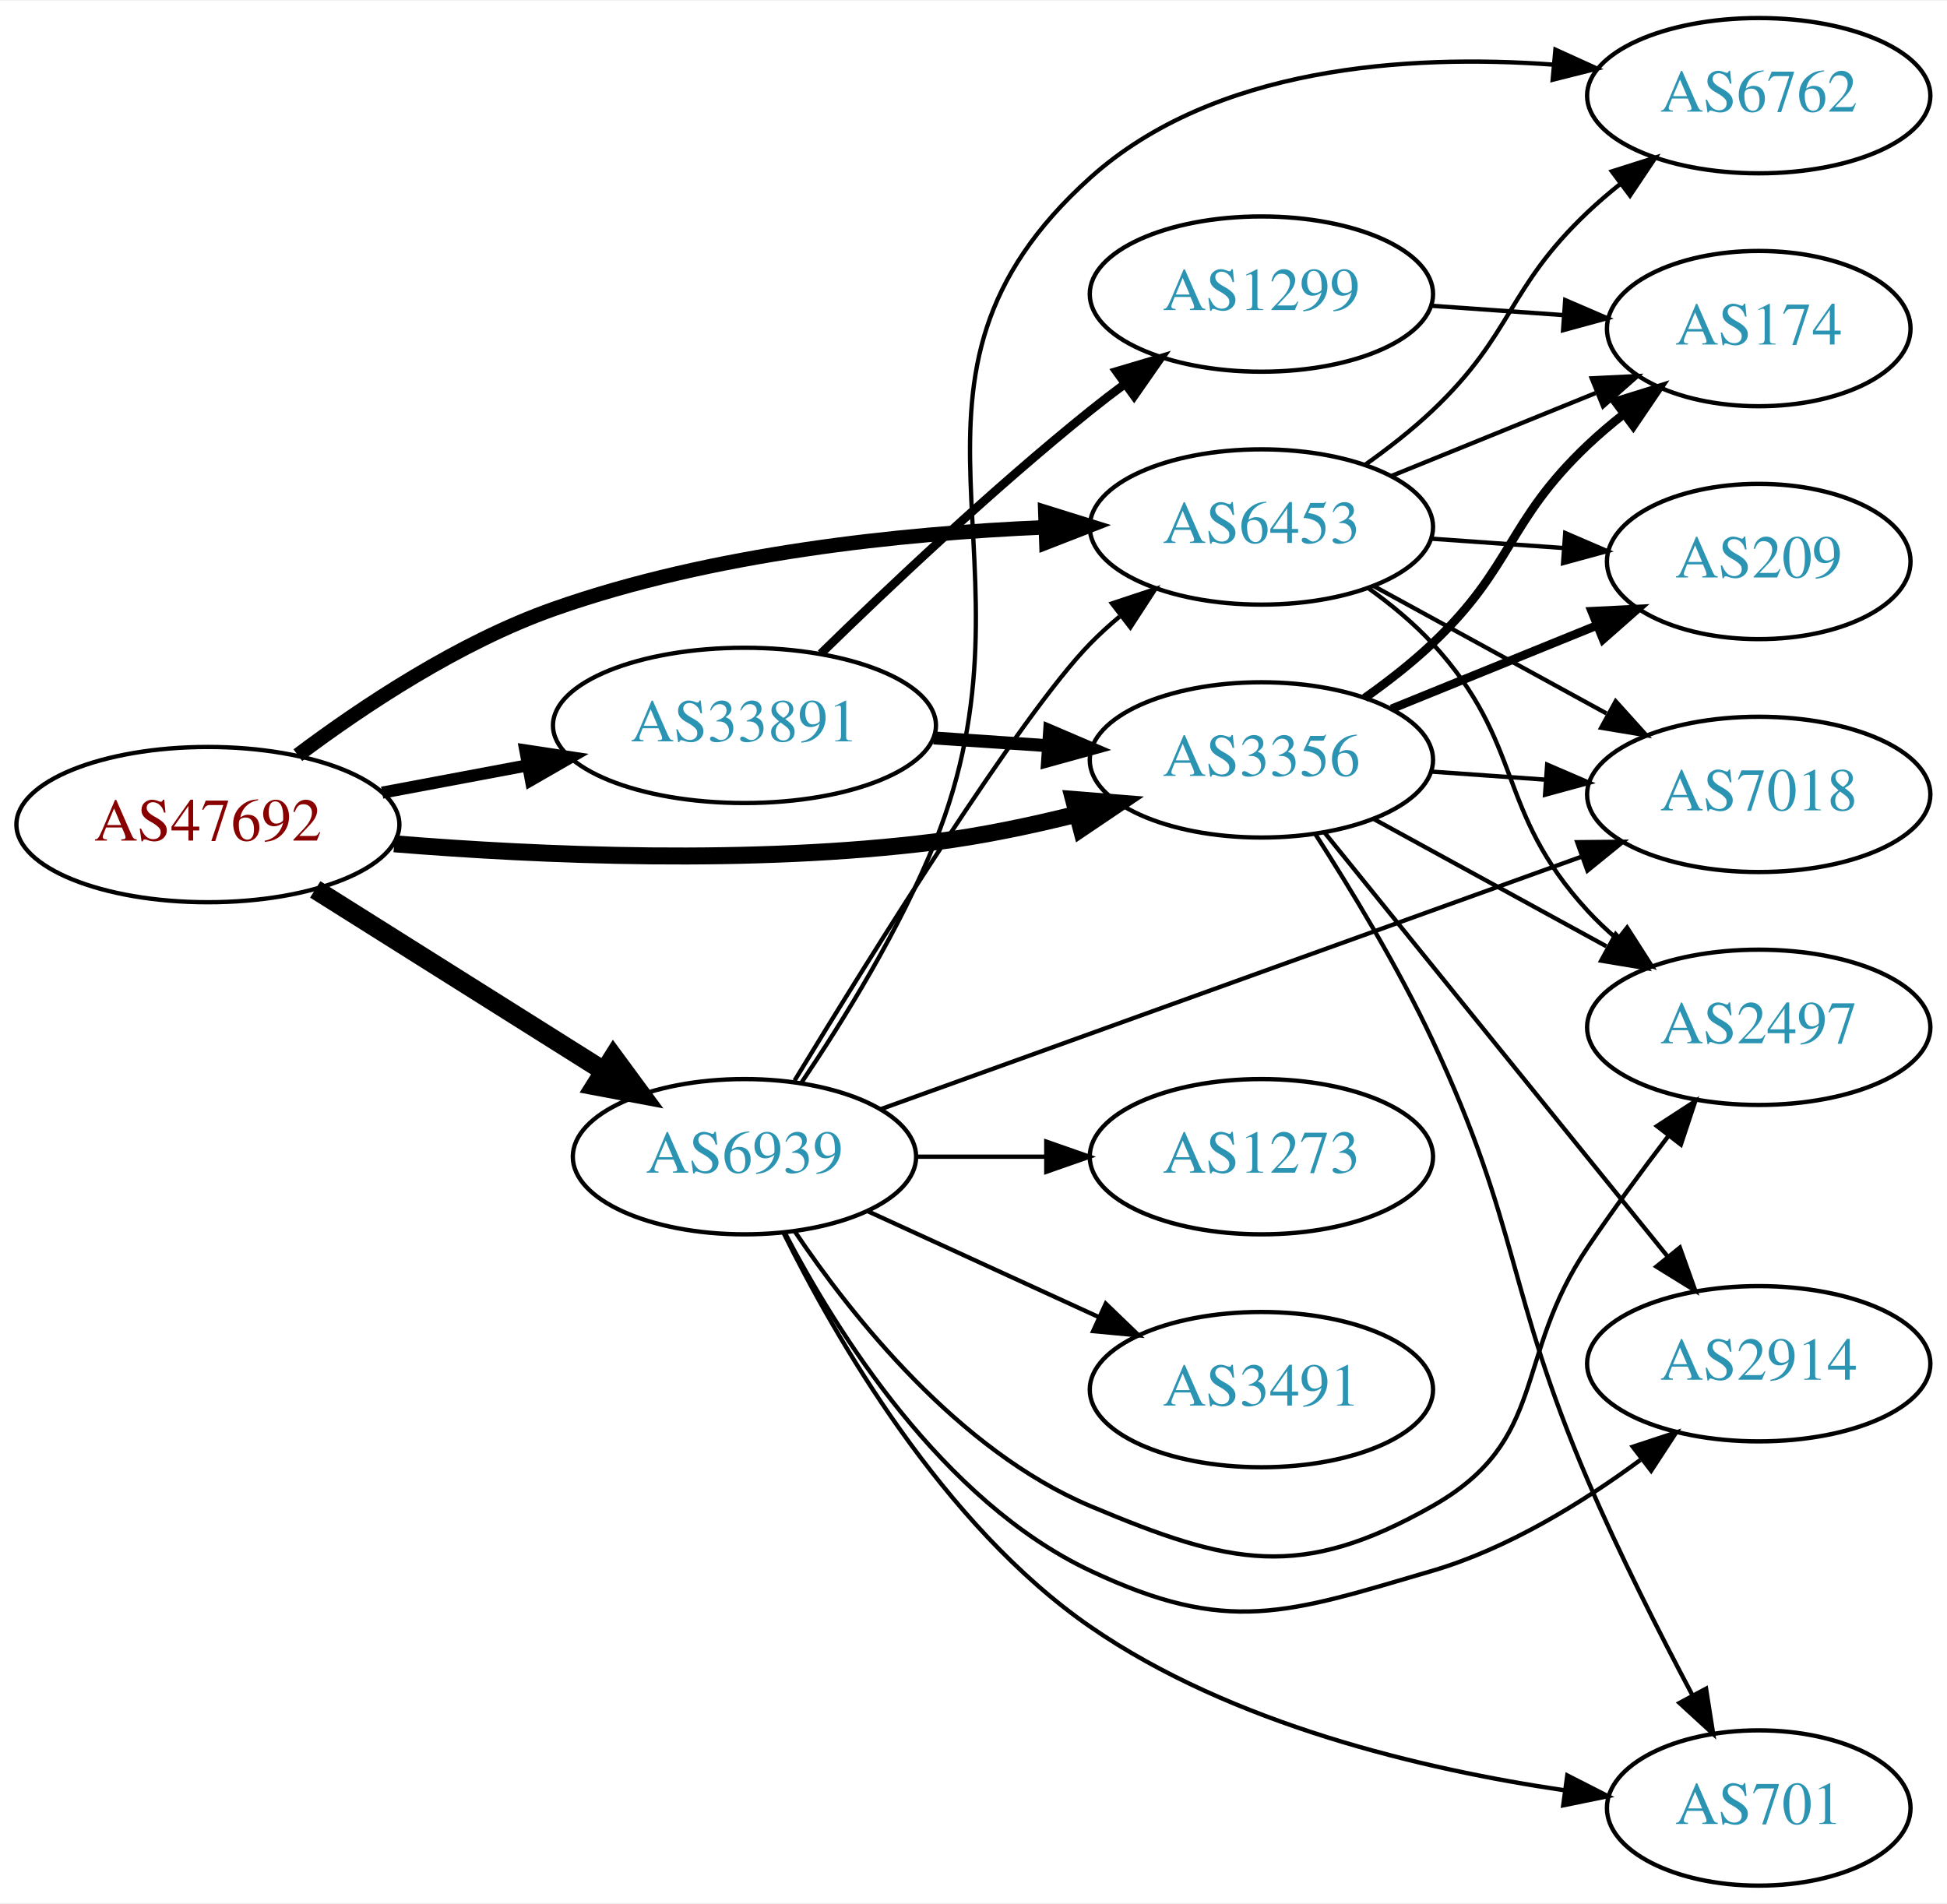
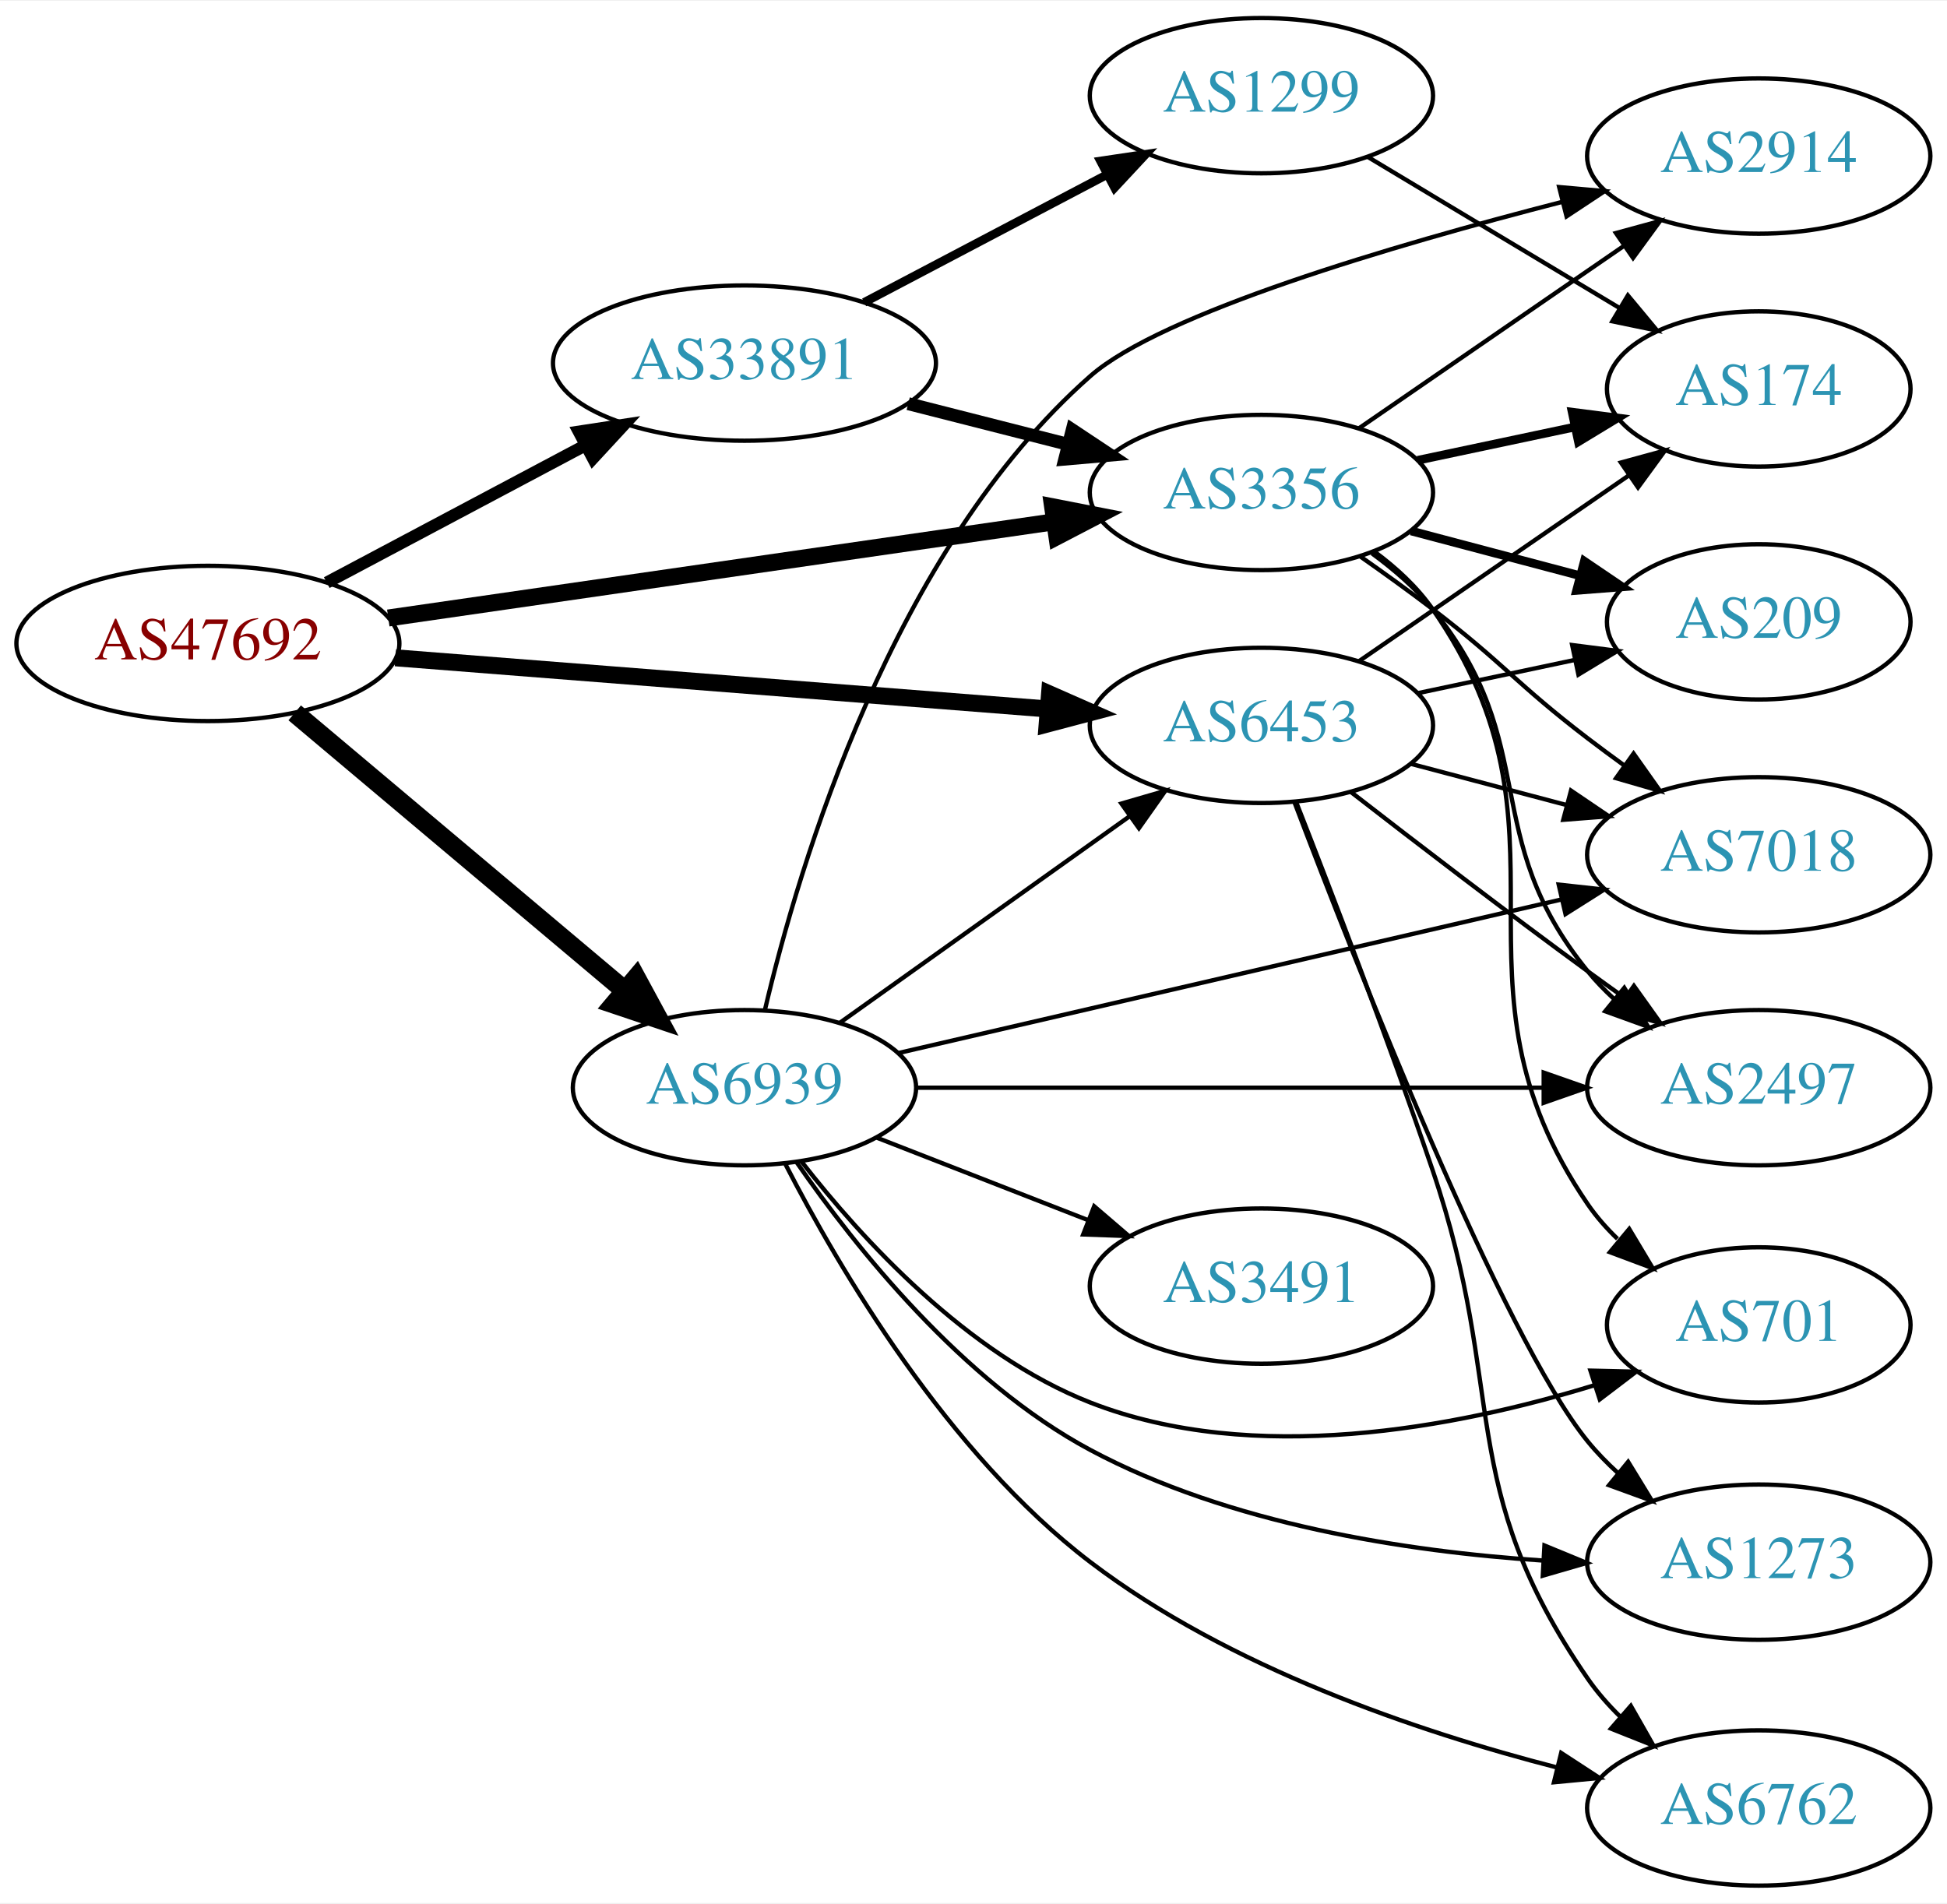
<svg xmlns="http://www.w3.org/2000/svg" xmlns:xlink="http://www.w3.org/1999/xlink" width="451pt" height="441pt" viewBox="0.00 0.00 451.37 441.00">
  <g id="graph0" class="graph" transform="scale(1 1) rotate(0) translate(4 437)">
    <polygon fill="white" stroke="none" points="-4,4 -4,-437 447.37,-437 447.37,4 -4,4" />
    <g id="node1" class="node">
      <g id="a_node1">
        <a xlink:href="/asn/47692" xlink:title="AS47692 ~ Nessus GmbH [AT]">
-           <ellipse fill="#ffffff" stroke="black" cx="44.196" cy="-246" rx="44.393" ry="18" />
-           <text text-anchor="middle" x="44.196" y="-242.3" font-family="Times,serif" font-size="14.00" fill="#880000">AS47692</text>
+           <ellipse fill="#ffffff" stroke="black" cx="44.196" cy="-288" rx="44.393" ry="18" />
+           <text text-anchor="middle" x="44.196" y="-284.3" font-family="Times,serif" font-size="14.00" fill="#880000">AS47692</text>
        </a>
      </g>
    </g>
    <g id="node2" class="node">
      <g id="a_node2">
        <a xlink:href="/asn/3356" xlink:title="AS3356 ~ Level 3 Parent, LLC [US]">
-           <ellipse fill="#ffffff" stroke="black" cx="288.431" cy="-261" rx="39.794" ry="18" />
-           <text text-anchor="middle" x="288.431" y="-257.3" font-family="Times,serif" font-size="14.00" fill="#2c94b3">AS3356</text>
+           <ellipse fill="#ffffff" stroke="black" cx="288.431" cy="-323" rx="39.794" ry="18" />
+           <text text-anchor="middle" x="288.431" y="-319.3" font-family="Times,serif" font-size="14.00" fill="#2c94b3">AS3356</text>
        </a>
      </g>
    </g>
    <g id="edge1" class="edge">
-       <path fill="none" stroke="black" stroke-width="3.938" d="M87.382,-241.55C121.377,-238.791 170.334,-236.682 212.784,-242 223.544,-243.348 234.976,-245.748 245.576,-248.399" />
-       <polygon fill="black" stroke="black" stroke-width="3.938" points="244.873,-251.833 255.434,-250.991 246.653,-245.063 244.873,-251.833" />
+       <path fill="none" stroke="black" stroke-width="3.938" d="M86.014,-293.898C128.67,-300.061 195.51,-309.719 240.363,-316.199" />
+       <polygon fill="black" stroke="black" stroke-width="3.938" points="240.025,-319.687 250.423,-317.653 241.026,-312.759 240.025,-319.687" />
    </g>
    <g id="node3" class="node">
      <g id="a_node3">
        <a xlink:href="/asn/6453" xlink:title="AS6453 ~ TATA COMMUNICATIONS (AMERICA) INC [US]">
-           <ellipse fill="#ffffff" stroke="black" cx="288.431" cy="-315" rx="39.794" ry="18" />
-           <text text-anchor="middle" x="288.431" y="-311.3" font-family="Times,serif" font-size="14.00" fill="#2c94b3">AS6453</text>
+           <ellipse fill="#ffffff" stroke="black" cx="288.431" cy="-269" rx="39.794" ry="18" />
+           <text text-anchor="middle" x="288.431" y="-265.3" font-family="Times,serif" font-size="14.00" fill="#2c94b3">AS6453</text>
        </a>
      </g>
    </g>
    <g id="edge2" class="edge">
-       <path fill="none" stroke="black" stroke-width="3.375" d="M65.05,-262.098C80.326,-273.561 102.468,-288.255 124.392,-296 161.124,-308.976 205.118,-313.512 238.144,-314.921" />
-       <polygon fill="black" stroke="black" stroke-width="3.375" points="238.344,-318.43 248.458,-315.275 238.584,-311.434 238.344,-318.43" />
+       <path fill="none" stroke="black" stroke-width="3.938" d="M87.667,-284.669C129.875,-281.358 194.531,-276.287 238.78,-272.816" />
+       <polygon fill="black" stroke="black" stroke-width="3.938" points="239.311,-276.285 249.006,-272.014 238.763,-269.307 239.311,-276.285" />
    </g>
    <g id="node4" class="node">
      <g id="a_node4">
        <a xlink:href="/asn/6939" xlink:title="AS6939 ~ Hurricane Electric LLC [US]">
-           <ellipse fill="#ffffff" stroke="black" cx="168.588" cy="-169" rx="39.794" ry="18" />
-           <text text-anchor="middle" x="168.588" y="-165.3" font-family="Times,serif" font-size="14.00" fill="#2c94b3">AS6939</text>
+           <ellipse fill="#ffffff" stroke="black" cx="168.588" cy="-185" rx="39.794" ry="18" />
+           <text text-anchor="middle" x="168.588" y="-181.3" font-family="Times,serif" font-size="14.00" fill="#2c94b3">AS6939</text>
        </a>
      </g>
    </g>
    <g id="edge3" class="edge">
-       <path fill="none" stroke="black" stroke-width="4.5" d="M69.085,-230.971C88.199,-218.946 115.164,-201.981 136.05,-188.841" />
-       <polygon fill="black" stroke="black" stroke-width="4.5" points="138.221,-192.128 144.589,-183.47 134.028,-185.462 138.221,-192.128" />
+       <path fill="none" stroke="black" stroke-width="4.5" d="M64.32,-271.906C84.888,-254.597 117.746,-226.945 140.864,-207.49" />
+       <polygon fill="black" stroke="black" stroke-width="4.5" points="143.483,-210.432 148.599,-200.981 138.412,-204.407 143.483,-210.432" />
    </g>
    <g id="node5" class="node">
      <g id="a_node5">
        <a xlink:href="/asn/33891" xlink:title="AS33891 ~ CORE-BACKBONE GMBH GLOBAL NETWORK [DE]">
-           <ellipse fill="#ffffff" stroke="black" cx="168.588" cy="-269" rx="44.393" ry="18" />
-           <text text-anchor="middle" x="168.588" y="-265.3" font-family="Times,serif" font-size="14.00" fill="#2c94b3">AS33891</text>
+           <ellipse fill="#ffffff" stroke="black" cx="168.588" cy="-353" rx="44.393" ry="18" />
+           <text text-anchor="middle" x="168.588" y="-349.3" font-family="Times,serif" font-size="14.00" fill="#2c94b3">AS33891</text>
        </a>
      </g>
    </g>
    <g id="edge4" class="edge">
-       <path fill="none" stroke="black" stroke-width="2.812" d="M84.595,-253.404C95.296,-255.415 107.019,-257.618 118.196,-259.718" />
-       <polygon fill="black" stroke="black" stroke-width="2.812" points="117.788,-263.203 128.263,-261.61 119.081,-256.323 117.788,-263.203" />
+       <path fill="none" stroke="black" stroke-width="2.812" d="M71.753,-302.104C89.275,-311.409 112.445,-323.715 131.614,-333.895" />
+       <polygon fill="black" stroke="black" stroke-width="2.812" points="130.187,-337.1 140.66,-338.699 133.47,-330.917 130.187,-337.1" />
    </g>
    <g id="node6" class="node">
      <g id="a_node6">
        <a xlink:href="/asn/174" xlink:title="AS174 ~ Cogent Communications [US]">
-           <ellipse fill="#ffffff" stroke="black" cx="403.724" cy="-361" rx="35.194" ry="18" />
-           <text text-anchor="middle" x="403.724" y="-357.3" font-family="Times,serif" font-size="14.00" fill="#2c94b3">AS174</text>
+           <ellipse fill="#ffffff" stroke="black" cx="403.724" cy="-347" rx="35.194" ry="18" />
+           <text text-anchor="middle" x="403.724" y="-343.3" font-family="Times,serif" font-size="14.00" fill="#2c94b3">AS174</text>
        </a>
      </g>
    </g>
    <g id="edge5" class="edge">
-       <path fill="none" stroke="black" stroke-width="2" d="M312.373,-275.353C317.767,-279.172 323.323,-283.497 328.077,-288 346.925,-305.853 345.229,-316.147 364.077,-334 366.651,-336.438 369.46,-338.824 372.351,-341.105" />
-       <polygon fill="black" stroke="black" stroke-width="2" points="370.472,-344.069 380.589,-347.216 374.643,-338.447 370.472,-344.069" />
+       <path fill="none" stroke="black" stroke-width="2" d="M324.656,-330.462C336.227,-332.913 349.195,-335.66 361.189,-338.201" />
+       <polygon fill="black" stroke="black" stroke-width="2" points="360.473,-341.627 370.982,-340.276 361.924,-334.779 360.473,-341.627" />
    </g>
    <g id="node7" class="node">
      <g id="a_node7">
-         <a xlink:href="/asn/2914" xlink:title="AS2914 ~ NTT America, Inc. [US]">
-           <ellipse fill="#ffffff" stroke="black" cx="403.724" cy="-121" rx="39.794" ry="18" />
-           <text text-anchor="middle" x="403.724" y="-117.3" font-family="Times,serif" font-size="14.00" fill="#2c94b3">AS2914</text>
+         <a xlink:href="/asn/7018" xlink:title="AS7018 ~ AT&amp;T Services, Inc. [US]">
+           <ellipse fill="#ffffff" stroke="black" cx="403.724" cy="-239" rx="39.794" ry="18" />
+           <text text-anchor="middle" x="403.724" y="-235.3" font-family="Times,serif" font-size="14.00" fill="#2c94b3">AS7018</text>
        </a>
      </g>
    </g>
    <g id="edge6" class="edge">
-       <path fill="none" stroke="black" d="M303.097,-244.113C322.916,-219.622 359.763,-174.088 382.665,-145.787" />
-       <polygon fill="black" stroke="black" points="385.44,-147.922 389.01,-137.947 379.998,-143.519 385.44,-147.922" />
+       <path fill="none" stroke="black" d="M311.33,-308.182C316.862,-304.308 322.744,-300.074 328.077,-296 344.629,-283.358 347.526,-278.642 364.077,-266 366.827,-263.899 369.723,-261.756 372.642,-259.642" />
+       <polygon fill="black" stroke="black" points="374.707,-262.468 380.825,-253.818 370.648,-256.765 374.707,-262.468" />
    </g>
    <g id="node8" class="node">
      <g id="a_node8">
-         <a xlink:href="/asn/2497" xlink:title="AS2497 ~ Internet Initiative Japan Inc. [JP]">
-           <ellipse fill="#ffffff" stroke="black" cx="403.724" cy="-199" rx="39.794" ry="18" />
-           <text text-anchor="middle" x="403.724" y="-195.3" font-family="Times,serif" font-size="14.00" fill="#2c94b3">AS2497</text>
+         <a xlink:href="/asn/2914" xlink:title="AS2914 ~ NTT America, Inc. [US]">
+           <ellipse fill="#ffffff" stroke="black" cx="403.724" cy="-401" rx="39.794" ry="18" />
+           <text text-anchor="middle" x="403.724" y="-397.3" font-family="Times,serif" font-size="14.00" fill="#2c94b3">AS2914</text>
        </a>
      </g>
    </g>
    <g id="edge7" class="edge">
-       <path fill="none" stroke="black" d="M314.574,-247.24C330.415,-238.571 351.076,-227.265 368.413,-217.777" />
-       <polygon fill="black" stroke="black" points="370.559,-220.592 377.651,-212.721 367.198,-214.452 370.559,-220.592" />
+       <path fill="none" stroke="black" d="M311.007,-337.855C328.377,-349.814 353.001,-366.767 372.362,-380.096" />
+       <polygon fill="black" stroke="black" points="370.621,-383.147 380.842,-385.935 374.59,-377.381 370.621,-383.147" />
    </g>
    <g id="node9" class="node">
      <g id="a_node9">
-         <a xlink:href="/asn/701" xlink:title="AS701 ~ UUNET [US]">
-           <ellipse fill="#ffffff" stroke="black" cx="403.724" cy="-18" rx="35.194" ry="18" />
-           <text text-anchor="middle" x="403.724" y="-14.3" font-family="Times,serif" font-size="14.00" fill="#2c94b3">AS701</text>
+         <a xlink:href="/asn/2497" xlink:title="AS2497 ~ Internet Initiative Japan Inc. [JP]">
+           <ellipse fill="#ffffff" stroke="black" cx="403.724" cy="-185" rx="39.794" ry="18" />
+           <text text-anchor="middle" x="403.724" y="-181.3" font-family="Times,serif" font-size="14.00" fill="#2c94b3">AS2497</text>
        </a>
      </g>
    </g>
    <g id="edge8" class="edge">
-       <path fill="none" stroke="black" d="M300.894,-243.855C309.147,-231.036 320.173,-212.884 328.077,-196 348.46,-152.461 345.141,-138.188 364.077,-94 371.347,-77.035 380.703,-58.567 388.389,-44.084" />
-       <polygon fill="black" stroke="black" points="391.513,-45.664 393.159,-35.198 385.346,-42.353 391.513,-45.664" />
+       <path fill="none" stroke="black" d="M314.059,-308.883C319.151,-305.165 324.152,-300.825 328.077,-296 353.71,-264.492 338.445,-243.508 364.077,-212 365.917,-209.738 367.994,-207.583 370.205,-205.549" />
+       <polygon fill="black" stroke="black" points="372.555,-208.148 378.095,-199.117 368.133,-202.722 372.555,-208.148" />
    </g>
    <g id="node10" class="node">
      <g id="a_node10">
-         <a xlink:href="/asn/209" xlink:title="AS209 ~ CenturyLink Communications, LLC [US]">
-           <ellipse fill="#ffffff" stroke="black" cx="403.724" cy="-307" rx="35.194" ry="18" />
-           <text text-anchor="middle" x="403.724" y="-303.3" font-family="Times,serif" font-size="14.00" fill="#2c94b3">AS209</text>
+         <a xlink:href="/asn/701" xlink:title="AS701 ~ UUNET [US]">
+           <ellipse fill="#ffffff" stroke="black" cx="403.724" cy="-130" rx="35.194" ry="18" />
+           <text text-anchor="middle" x="403.724" y="-126.3" font-family="Times,serif" font-size="14.00" fill="#2c94b3">AS701</text>
        </a>
      </g>
    </g>
    <g id="edge9" class="edge">
-       <path fill="none" stroke="black" stroke-width="2" d="M318.607,-272.846C333.02,-278.698 350.564,-285.822 365.893,-292.046" />
-       <polygon fill="black" stroke="black" stroke-width="2" points="365.01,-295.465 375.592,-295.984 367.643,-288.979 365.01,-295.465" />
+       <path fill="none" stroke="black" d="M314.611,-309.298C319.674,-305.559 324.524,-301.105 328.077,-296 364.289,-243.976 328.313,-210.333 364.077,-158 366.041,-155.127 368.4,-152.443 370.973,-149.963" />
+       <polygon fill="black" stroke="black" points="373.705,-152.243 379.147,-143.153 369.224,-146.865 373.705,-152.243" />
    </g>
    <g id="node11" class="node">
      <g id="a_node11">
-         <a xlink:href="/asn/7018" xlink:title="AS7018 ~ AT&amp;T Services, Inc. [US]">
-           <ellipse fill="#ffffff" stroke="black" cx="403.724" cy="-253" rx="39.794" ry="18" />
-           <text text-anchor="middle" x="403.724" y="-249.3" font-family="Times,serif" font-size="14.00" fill="#2c94b3">AS7018</text>
+         <a xlink:href="/asn/209" xlink:title="AS209 ~ CenturyLink Communications, LLC [US]">
+           <ellipse fill="#ffffff" stroke="black" cx="403.724" cy="-293" rx="35.194" ry="18" />
+           <text text-anchor="middle" x="403.724" y="-289.3" font-family="Times,serif" font-size="14.00" fill="#2c94b3">AS209</text>
        </a>
      </g>
    </g>
    <g id="edge10" class="edge">
-       <path fill="none" stroke="black" d="M327.787,-258.292C336.276,-257.692 345.38,-257.049 354.214,-256.425" />
-       <polygon fill="black" stroke="black" points="354.679,-259.901 364.407,-255.706 354.186,-252.919 354.679,-259.901" />
+       <path fill="none" stroke="black" stroke-width="2" d="M323.116,-314.08C335.365,-310.837 349.338,-307.136 362.123,-303.751" />
+       <polygon fill="black" stroke="black" stroke-width="2" points="363.295,-307.061 372.066,-301.118 361.503,-300.295 363.295,-307.061" />
    </g>
    <g id="edge14" class="edge">
-       <path fill="none" stroke="black" d="M318.607,-326.846C333.02,-332.698 350.564,-339.822 365.893,-346.046" />
-       <polygon fill="black" stroke="black" points="365.01,-349.465 375.592,-349.984 367.643,-342.979 365.01,-349.465" />
+       <path fill="none" stroke="black" d="M311.007,-283.855C328.791,-296.099 354.179,-313.578 373.736,-327.043" />
+       <polygon fill="black" stroke="black" points="371.771,-329.939 381.992,-332.727 375.741,-324.173 371.771,-329.939" />
+     </g>
+     <g id="edge13" class="edge">
+       <path fill="none" stroke="black" d="M323.116,-260.08C334.428,-257.085 347.212,-253.7 359.171,-250.533" />
+       <polygon fill="black" stroke="black" points="360.202,-253.88 368.973,-247.937 358.41,-247.114 360.202,-253.88" />
+     </g>
+     <g id="edge16" class="edge">
+       <path fill="none" stroke="black" d="M309.218,-253.527C324.165,-241.929 345.25,-225.756 364.077,-212 366.872,-209.958 369.797,-207.855 372.734,-205.765" />
+       <polygon fill="black" stroke="black" points="374.788,-208.6 380.943,-199.977 370.754,-202.879 374.788,-208.6" />
    </g>
    <g id="edge15" class="edge">
-       <path fill="none" stroke="black" d="M313.233,-300.808C318.48,-297.041 323.756,-292.699 328.077,-288 349.646,-264.545 342.509,-249.455 364.077,-226 366.103,-223.797 368.338,-221.673 370.682,-219.65" />
-       <polygon fill="black" stroke="black" points="373.21,-222.115 378.922,-213.192 368.892,-216.606 373.21,-222.115" />
-     </g>
-     <g id="edge11" class="edge">
-       <path fill="none" stroke="black" d="M327.787,-312.292C337.601,-311.599 348.236,-310.848 358.327,-310.135" />
-       <polygon fill="black" stroke="black" points="358.86,-313.606 368.588,-309.41 358.366,-306.624 358.86,-313.606" />
-     </g>
-     <g id="edge12" class="edge">
-       <path fill="none" stroke="black" d="M314.574,-301.24C330.415,-292.571 351.076,-281.265 368.413,-271.777" />
-       <polygon fill="black" stroke="black" points="370.559,-274.592 377.651,-266.721 367.198,-268.452 370.559,-274.592" />
+       <path fill="none" stroke="black" d="M324.656,-276.462C336.227,-278.913 349.195,-281.66 361.189,-284.201" />
+       <polygon fill="black" stroke="black" points="360.473,-287.627 370.982,-286.276 361.924,-280.779 360.473,-287.627" />
    </g>
    <g id="node12" class="node">
      <g id="a_node12">
-         <a xlink:href="/asn/6762" xlink:title="AS6762 ~ TELECOM ITALIA SPARKLE S.p.A. [IT]">
-           <ellipse fill="#ffffff" stroke="black" cx="403.724" cy="-415" rx="39.794" ry="18" />
-           <text text-anchor="middle" x="403.724" y="-411.3" font-family="Times,serif" font-size="14.00" fill="#2c94b3">AS6762</text>
-         </a>
-       </g>
-     </g>
-     <g id="edge13" class="edge">
-       <path fill="none" stroke="black" d="M312.373,-329.353C317.767,-333.172 323.323,-337.497 328.077,-342 346.925,-359.853 345.229,-370.147 364.077,-388 366.454,-390.251 369.032,-392.458 371.689,-394.58" />
-       <polygon fill="black" stroke="black" points="369.681,-397.448 379.781,-400.647 373.88,-391.848 369.681,-397.448" />
-     </g>
-     <g id="edge22" class="edge">
-       <path fill="none" stroke="black" d="M180.212,-186.659C197.782,-215.559 232.563,-271.408 248.784,-288 250.876,-290.14 253.159,-292.219 255.535,-294.212" />
-       <polygon fill="black" stroke="black" points="253.778,-297.277 263.834,-300.613 258.054,-291.734 253.778,-297.277" />
-     </g>
-     <g id="edge16" class="edge">
-       <path fill="none" stroke="black" d="M177.879,-151.485C189.854,-128.509 214.388,-89.215 248.784,-73 280.661,-57.973 294.265,-63.067 328.077,-73 345.54,-78.13 362.78,-88.746 376.285,-98.692" />
-       <polygon fill="black" stroke="black" points="374.523,-101.752 384.586,-105.067 378.787,-96.2 374.523,-101.752" />
-     </g>
-     <g id="edge18" class="edge">
-       <path fill="none" stroke="black" d="M180.197,-151.76C193.448,-132.063 218.149,-100.892 248.784,-88 281.267,-74.331 297.41,-70.637 328.077,-88 355.139,-103.322 346.661,-122.236 364.077,-148 369.895,-156.607 376.62,-165.731 382.812,-173.846" />
-       <polygon fill="black" stroke="black" points="380.13,-176.099 389.012,-181.874 385.67,-171.82 380.13,-176.099" />
-     </g>
-     <g id="edge23" class="edge">
-       <path fill="none" stroke="black" d="M177.623,-151.399C189.619,-127.115 214.524,-83.661 248.784,-60 281.488,-37.414 325.886,-26.952 358.599,-22.119" />
-       <polygon fill="black" stroke="black" points="359.34,-25.551 368.779,-20.739 358.4,-18.614 359.34,-25.551" />
-     </g>
-     <g id="edge21" class="edge">
-       <path fill="none" stroke="black" d="M200.067,-179.982C241.693,-194.98 316.41,-221.901 362.564,-238.53" />
-       <polygon fill="black" stroke="black" points="361.643,-241.919 372.238,-242.016 364.016,-235.333 361.643,-241.919" />
-     </g>
-     <g id="edge20" class="edge">
-       <path fill="none" stroke="black" d="M181.828,-186.217C191.492,-200.537 204.66,-221.776 212.784,-242 238.985,-307.224 196.499,-349.022 248.784,-396 277.466,-421.77 322.222,-424.656 356.098,-422.196" />
-       <polygon fill="black" stroke="black" points="356.588,-425.666 366.232,-421.28 355.958,-418.694 356.588,-425.666" />
+         <a xlink:href="/asn/1273" xlink:title="AS1273 ~ Vodafone Group PLC [EU]">
+           <ellipse fill="#ffffff" stroke="black" cx="403.724" cy="-75" rx="39.794" ry="18" />
+           <text text-anchor="middle" x="403.724" y="-71.3" font-family="Times,serif" font-size="14.00" fill="#2c94b3">AS1273</text>
+         </a>
+       </g>
+     </g>
+     <g id="edge11" class="edge">
+       <path fill="none" stroke="black" d="M296.04,-251.32C310.304,-213.731 344.279,-127.323 364.077,-103 366.169,-100.43 368.551,-97.979 371.081,-95.673" />
+       <polygon fill="black" stroke="black" points="373.45,-98.257 378.974,-89.217 369.018,-92.84 373.45,-98.257" />
    </g>
    <g id="node13" class="node">
      <g id="a_node13">
-         <a xlink:href="/asn/1273" xlink:title="AS1273 ~ Vodafone Group PLC [EU]">
-           <ellipse fill="#ffffff" stroke="black" cx="288.431" cy="-169" rx="39.794" ry="18" />
-           <text text-anchor="middle" x="288.431" y="-165.3" font-family="Times,serif" font-size="14.00" fill="#2c94b3">AS1273</text>
-         </a>
-       </g>
+         <a xlink:href="/asn/6762" xlink:title="AS6762 ~ TELECOM ITALIA SPARKLE S.p.A. [IT]">
+           <ellipse fill="#ffffff" stroke="black" cx="403.724" cy="-18" rx="39.794" ry="18" />
+           <text text-anchor="middle" x="403.724" y="-14.3" font-family="Times,serif" font-size="14.00" fill="#2c94b3">AS6762</text>
+         </a>
+       </g>
+     </g>
+     <g id="edge12" class="edge">
+       <path fill="none" stroke="black" d="M296.475,-251.259C304.496,-230.83 317.816,-196.2 328.077,-166 345.717,-114.084 332.964,-93.148 364.077,-48 366.228,-44.879 368.803,-41.934 371.59,-39.2" />
+       <polygon fill="black" stroke="black" points="374.07,-41.681 379.312,-32.474 369.473,-36.402 374.07,-41.681" />
+     </g>
+     <g id="edge23" class="edge">
+       <path fill="none" stroke="black" d="M190.656,-200.018C209.392,-213.373 236.983,-233.04 257.916,-247.961" />
+       <polygon fill="black" stroke="black" points="255.973,-250.875 266.148,-253.829 260.037,-245.175 255.973,-250.875" />
+     </g>
+     <g id="edge21" class="edge">
+       <path fill="none" stroke="black" d="M204.239,-193.026C245.159,-202.504 313.312,-218.29 358.135,-228.672" />
+       <polygon fill="black" stroke="black" points="357.351,-232.083 367.883,-230.93 358.93,-225.264 357.351,-232.083" />
    </g>
    <g id="edge17" class="edge">
-       <path fill="none" stroke="black" d="M208.501,-169C218.054,-169 228.404,-169 238.367,-169" />
-       <polygon fill="black" stroke="black" points="238.559,-172.5 248.559,-169 238.559,-165.5 238.559,-172.5" />
+       <path fill="none" stroke="black" d="M173.313,-202.961C181.223,-236.658 202.864,-309.594 248.784,-350 265.263,-364.5 318.778,-380.257 358.098,-390.36" />
+       <polygon fill="black" stroke="black" points="357.458,-393.808 368.01,-392.866 359.173,-387.022 357.458,-393.808" />
+     </g>
+     <g id="edge19" class="edge">
+       <path fill="none" stroke="black" d="M208.348,-185C248.264,-185 310.582,-185 353.853,-185" />
+       <polygon fill="black" stroke="black" points="353.872,-188.5 363.872,-185 353.872,-181.5 353.872,-188.5" />
+     </g>
+     <g id="edge24" class="edge">
+       <path fill="none" stroke="black" d="M181.854,-167.815C195.751,-149.978 220.219,-123.157 248.784,-112 286.666,-97.204 333.476,-106.154 365.468,-115.967" />
+       <polygon fill="black" stroke="black" points="364.711,-119.401 375.303,-119.155 366.87,-112.742 364.711,-119.401" />
+     </g>
+     <g id="edge20" class="edge">
+       <path fill="none" stroke="black" d="M180.703,-167.676C194.264,-148.092 219.091,-116.879 248.784,-101 280.995,-83.775 321.953,-77.48 353.522,-75.381" />
+       <polygon fill="black" stroke="black" points="354.047,-78.858 363.842,-74.82 353.667,-71.868 354.047,-78.858" />
+     </g>
+     <g id="edge22" class="edge">
+       <path fill="none" stroke="black" d="M178.091,-167.247C190.472,-143.157 215.644,-100.23 248.784,-75 280.841,-50.594 324.44,-35.761 357.055,-27.37" />
+       <polygon fill="black" stroke="black" points="357.927,-30.76 366.8,-24.97 356.253,-23.963 357.927,-30.76" />
    </g>
    <g id="node14" class="node">
      <g id="a_node14">
        <a xlink:href="/asn/3491" xlink:title="AS3491 ~ PCCW Global, Inc. [US]">
-           <ellipse fill="#ffffff" stroke="black" cx="288.431" cy="-115" rx="39.794" ry="18" />
-           <text text-anchor="middle" x="288.431" y="-111.3" font-family="Times,serif" font-size="14.00" fill="#2c94b3">AS3491</text>
-         </a>
-       </g>
-     </g>
-     <g id="edge19" class="edge">
-       <path fill="none" stroke="black" d="M197.217,-156.339C213.174,-149.027 233.445,-139.739 250.727,-131.819" />
-       <polygon fill="black" stroke="black" points="252.342,-134.929 259.975,-127.581 249.426,-128.565 252.342,-134.929" />
+           <ellipse fill="#ffffff" stroke="black" cx="288.431" cy="-139" rx="39.794" ry="18" />
+           <text text-anchor="middle" x="288.431" y="-135.3" font-family="Times,serif" font-size="14.00" fill="#2c94b3">AS3491</text>
+         </a>
+       </g>
+     </g>
+     <g id="edge18" class="edge">
+       <path fill="none" stroke="black" d="M199.325,-173.392C214.119,-167.618 232.196,-160.561 248.118,-154.346" />
+       <polygon fill="black" stroke="black" points="249.661,-157.501 257.704,-150.604 247.115,-150.98 249.661,-157.501" />
    </g>
    <g id="edge25" class="edge">
-       <path fill="none" stroke="black" stroke-width="3" d="M212.465,-266.089C221.074,-265.505 230.177,-264.887 238.96,-264.291" />
-       <polygon fill="black" stroke="black" stroke-width="3" points="239.335,-267.773 249.075,-263.604 238.861,-260.789 239.335,-267.773" />
+       <path fill="none" stroke="black" stroke-width="3" d="M206.551,-343.59C218.258,-340.61 231.314,-337.286 243.463,-334.193" />
+       <polygon fill="black" stroke="black" stroke-width="3" points="244.577,-337.521 253.404,-331.662 242.85,-330.738 244.577,-337.521" />
    </g>
    <g id="node15" class="node">
      <g id="a_node15">
        <a xlink:href="/asn/1299" xlink:title="AS1299 ~ Telia Carrier [EU]">
-           <ellipse fill="#ffffff" stroke="black" cx="288.431" cy="-369" rx="39.794" ry="18" />
-           <text text-anchor="middle" x="288.431" y="-365.3" font-family="Times,serif" font-size="14.00" fill="#2c94b3">AS1299</text>
-         </a>
-       </g>
-     </g>
-     <g id="edge24" class="edge">
-       <path fill="none" stroke="black" stroke-width="2" d="M186.296,-285.641C201.929,-300.907 226.197,-323.837 248.784,-342 251.336,-344.052 254.033,-346.121 256.769,-348.153" />
-       <polygon fill="black" stroke="black" stroke-width="2" points="254.826,-351.067 264.983,-354.08 258.922,-345.391 254.826,-351.067" />
+           <ellipse fill="#ffffff" stroke="black" cx="288.431" cy="-415" rx="39.794" ry="18" />
+           <text text-anchor="middle" x="288.431" y="-411.3" font-family="Times,serif" font-size="14.00" fill="#2c94b3">AS1299</text>
+         </a>
+       </g>
    </g>
    <g id="edge26" class="edge">
-       <path fill="none" stroke="black" d="M327.787,-366.292C337.601,-365.599 348.236,-364.848 358.327,-364.135" />
-       <polygon fill="black" stroke="black" points="358.86,-367.606 368.588,-363.41 358.366,-360.624 358.86,-367.606" />
+       <path fill="none" stroke="black" stroke-width="2" d="M196.329,-367.069C212.983,-375.831 234.585,-387.197 252.574,-396.661" />
+       <polygon fill="black" stroke="black" stroke-width="2" points="251.127,-399.854 261.606,-401.413 254.386,-393.659 251.127,-399.854" />
+     </g>
+     <g id="edge27" class="edge">
+       <path fill="none" stroke="black" d="M313.181,-400.745C330.132,-390.571 353.098,-376.786 371.527,-365.725" />
+       <polygon fill="black" stroke="black" points="373.39,-368.689 380.163,-360.541 369.788,-362.687 373.39,-368.689" />
    </g>
  </g>
</svg>
